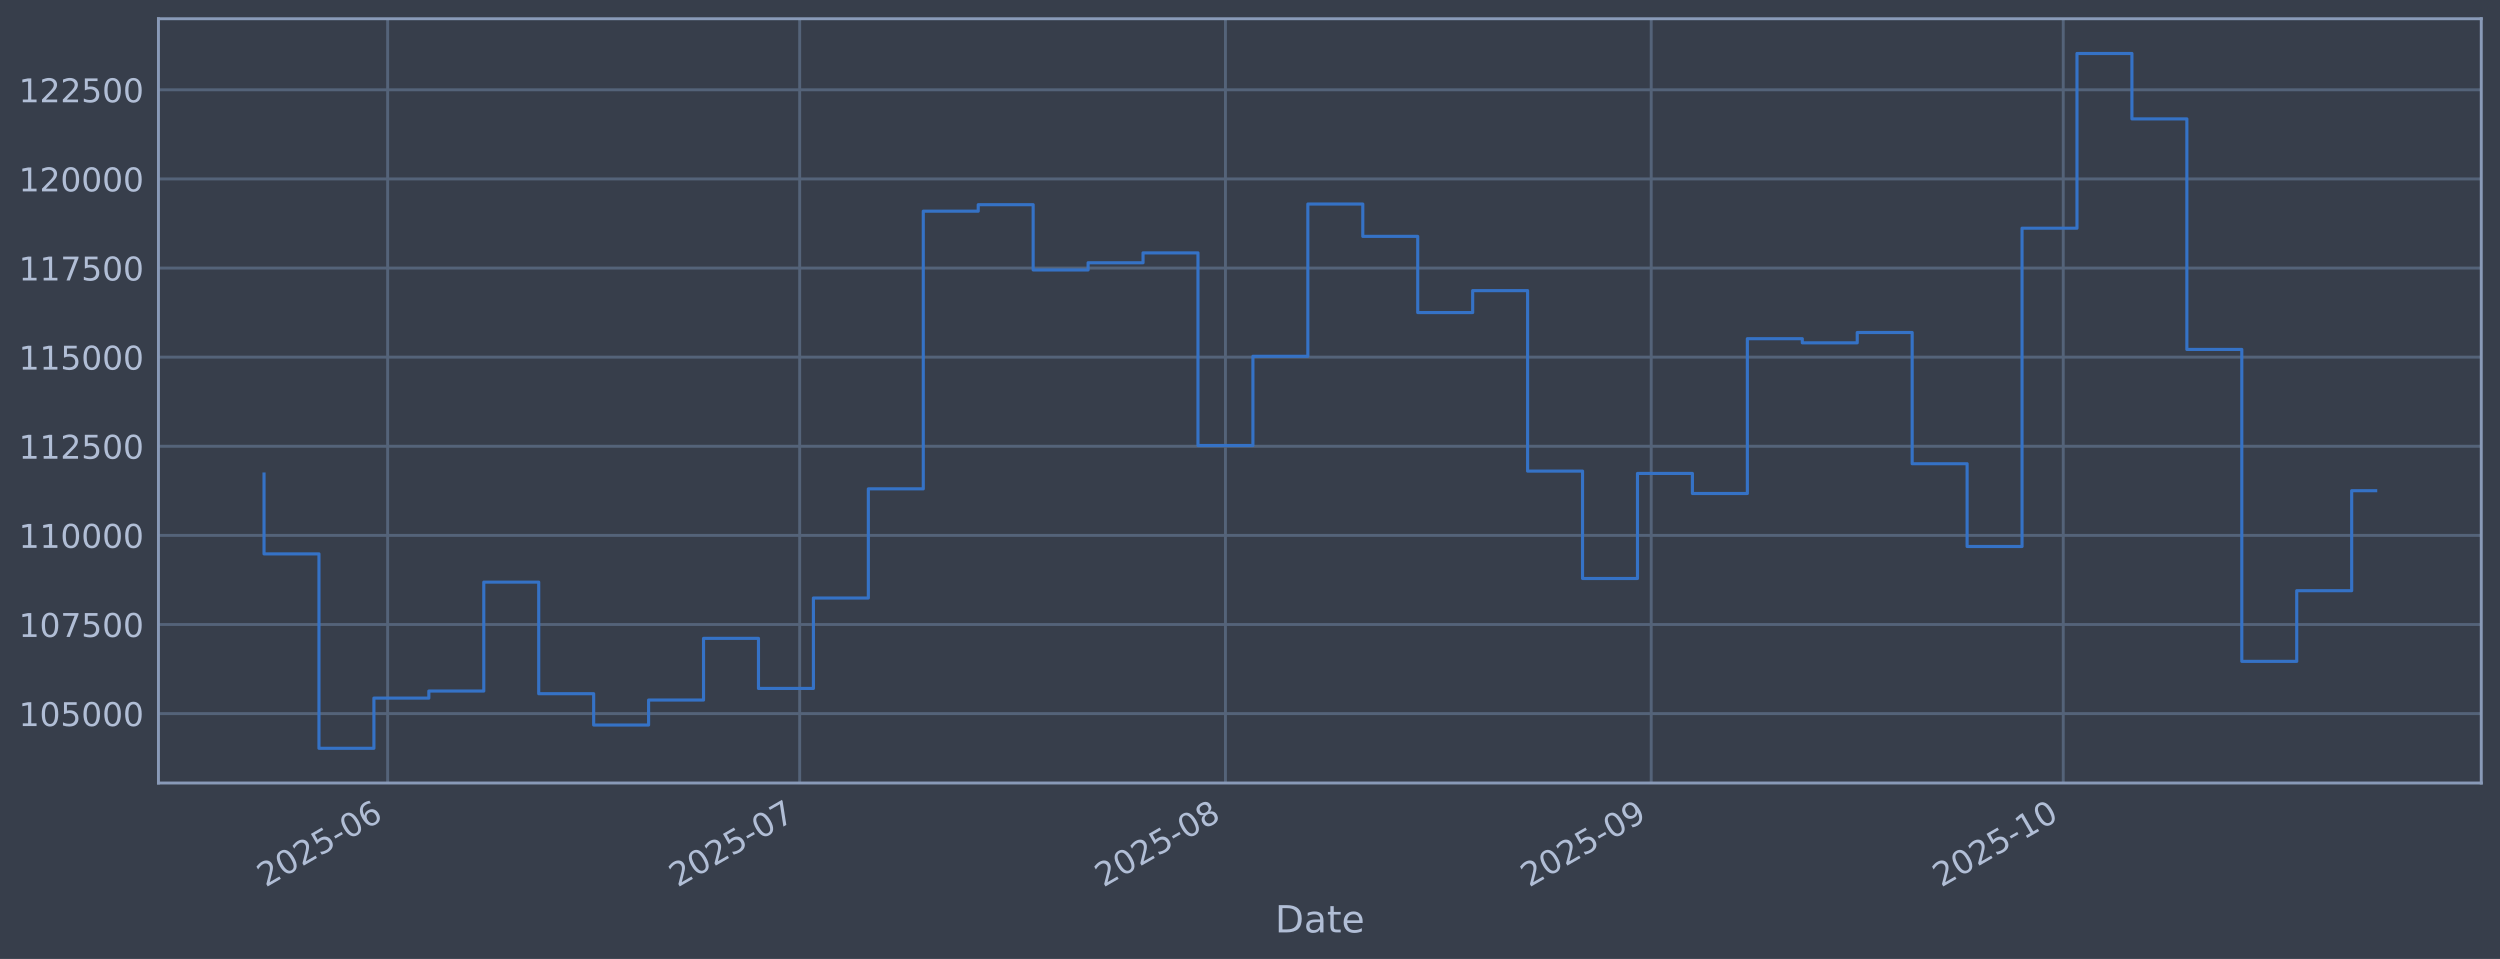
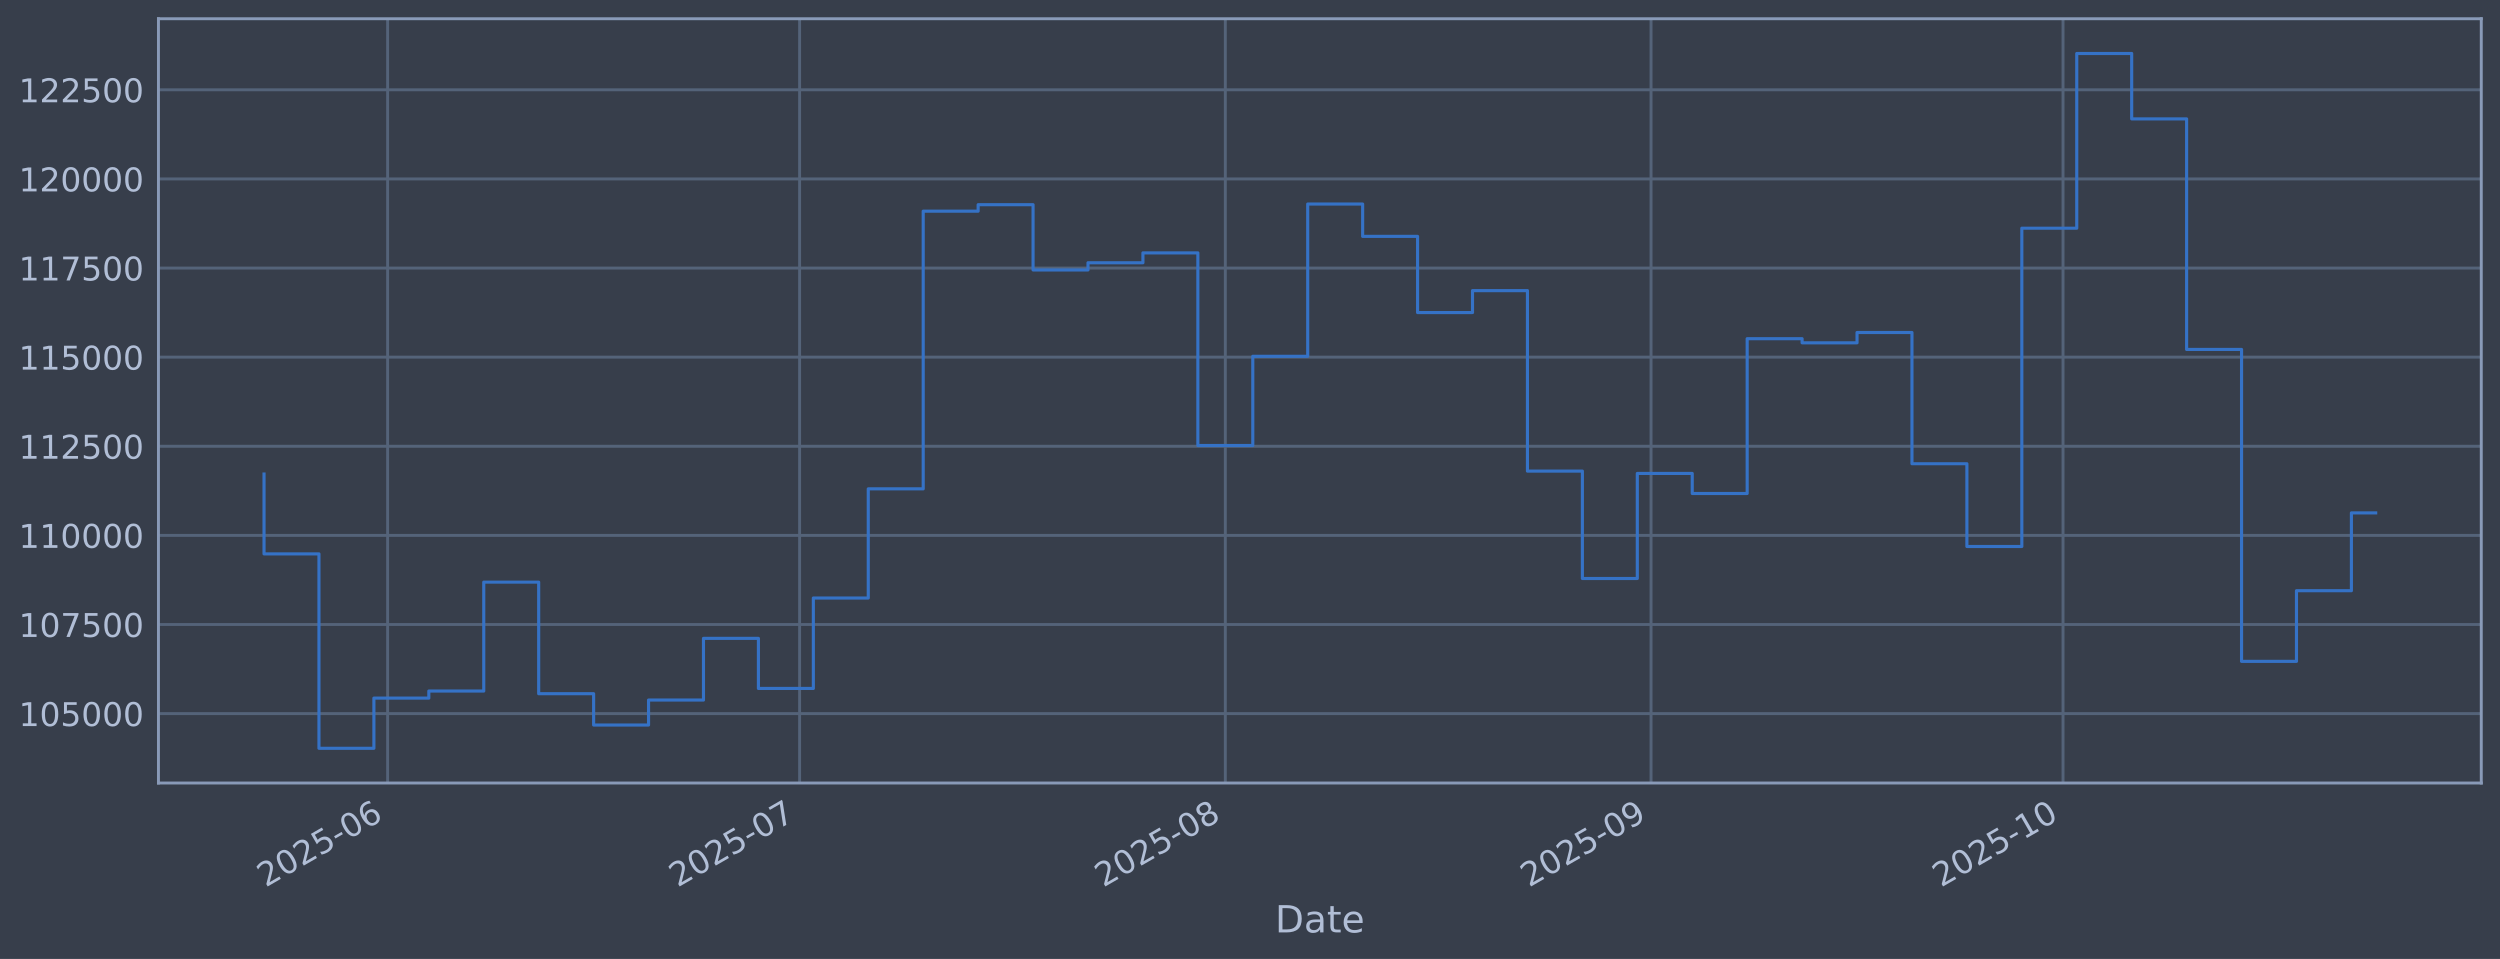
<svg xmlns="http://www.w3.org/2000/svg" xmlns:xlink="http://www.w3.org/1999/xlink" width="960.9pt" height="368.58pt" viewBox="0 0 960.9 368.58" version="1.1">
  <defs>
    <style type="text/css">*{stroke-linejoin: round; stroke-linecap: butt}</style>
  </defs>
  <g id="figure_1">
    <g id="patch_1">
      <path d="M 0 368.58  L 960.9 368.58  L 960.9 0  L 0 0  z " style="fill: #373e4b" />
    </g>
    <g id="axes_1">
      <g id="patch_2">
        <path d="M 60.901 300.96  L 953.701 300.96  L 953.701 7.2  L 60.901 7.2  z " style="fill: #373e4b" />
      </g>
      <g id="matplotlib.axis_1">
        <g id="xtick_1">
          <g id="line2d_1">
-             <path d="M 148.993 300.96  L 148.993 7.2  " clip-path="url(#p0df5a785c8)" style="fill: none; stroke: #546379; stroke-width: 1.12; stroke-linecap: square" />
+             <path d="M 148.987 300.96  L 148.987 7.2  " clip-path="url(#pe1533ad671)" style="fill: none; stroke: #546379; stroke-width: 1.12; stroke-linecap: square" />
          </g>
          <g id="line2d_2" />
          <g id="text_1">
-             <g style="fill: #b1bed6" transform="translate(102.09 341.1745) rotate(-30) scale(0.126 -0.126)">
+             <g style="fill: #b1bed6" transform="translate(102.0839 341.1745) rotate(-30) scale(0.126 -0.126)">
              <defs>
                <path id="DejaVuSans-32" d="M 1228 531  L 3431 531  L 3431 0  L 469 0  L 469 531  Q 828 903 1448 1529  Q 2069 2156 2228 2338  Q 2531 2678 2651 2914  Q 2772 3150 2772 3378  Q 2772 3750 2511 3984  Q 2250 4219 1831 4219  Q 1534 4219 1204 4116  Q 875 4013 500 3803  L 500 4441  Q 881 4594 1212 4672  Q 1544 4750 1819 4750  Q 2544 4750 2975 4387  Q 3406 4025 3406 3419  Q 3406 3131 3298 2873  Q 3191 2616 2906 2266  Q 2828 2175 2409 1742  Q 1991 1309 1228 531  z " transform="scale(0.015625)" />
                <path id="DejaVuSans-30" d="M 2034 4250  Q 1547 4250 1301 3770  Q 1056 3291 1056 2328  Q 1056 1369 1301 889  Q 1547 409 2034 409  Q 2525 409 2770 889  Q 3016 1369 3016 2328  Q 3016 3291 2770 3770  Q 2525 4250 2034 4250  z M 2034 4750  Q 2819 4750 3233 4129  Q 3647 3509 3647 2328  Q 3647 1150 3233 529  Q 2819 -91 2034 -91  Q 1250 -91 836 529  Q 422 1150 422 2328  Q 422 3509 836 4129  Q 1250 4750 2034 4750  z " transform="scale(0.015625)" />
                <path id="DejaVuSans-35" d="M 691 4666  L 3169 4666  L 3169 4134  L 1269 4134  L 1269 2991  Q 1406 3038 1543 3061  Q 1681 3084 1819 3084  Q 2600 3084 3056 2656  Q 3513 2228 3513 1497  Q 3513 744 3044 326  Q 2575 -91 1722 -91  Q 1428 -91 1123 -41  Q 819 9 494 109  L 494 744  Q 775 591 1075 516  Q 1375 441 1709 441  Q 2250 441 2565 725  Q 2881 1009 2881 1497  Q 2881 1984 2565 2268  Q 2250 2553 1709 2553  Q 1456 2553 1204 2497  Q 953 2441 691 2322  L 691 4666  z " transform="scale(0.015625)" />
                <path id="DejaVuSans-2d" d="M 313 2009  L 1997 2009  L 1997 1497  L 313 1497  L 313 2009  z " transform="scale(0.015625)" />
                <path id="DejaVuSans-36" d="M 2113 2584  Q 1688 2584 1439 2293  Q 1191 2003 1191 1497  Q 1191 994 1439 701  Q 1688 409 2113 409  Q 2538 409 2786 701  Q 3034 994 3034 1497  Q 3034 2003 2786 2293  Q 2538 2584 2113 2584  z M 3366 4563  L 3366 3988  Q 3128 4100 2886 4159  Q 2644 4219 2406 4219  Q 1781 4219 1451 3797  Q 1122 3375 1075 2522  Q 1259 2794 1537 2939  Q 1816 3084 2150 3084  Q 2853 3084 3261 2657  Q 3669 2231 3669 1497  Q 3669 778 3244 343  Q 2819 -91 2113 -91  Q 1303 -91 875 529  Q 447 1150 447 2328  Q 447 3434 972 4092  Q 1497 4750 2381 4750  Q 2619 4750 2861 4703  Q 3103 4656 3366 4563  z " transform="scale(0.015625)" />
              </defs>
              <use xlink:href="#DejaVuSans-32" />
              <use xlink:href="#DejaVuSans-30" transform="translate(63.62305 0)" />
              <use xlink:href="#DejaVuSans-32" transform="translate(127.2461 0)" />
              <use xlink:href="#DejaVuSans-35" transform="translate(190.8691 0)" />
              <use xlink:href="#DejaVuSans-2d" transform="translate(254.4922 0)" />
              <use xlink:href="#DejaVuSans-30" transform="translate(290.5762 0)" />
              <use xlink:href="#DejaVuSans-36" transform="translate(354.1992 0)" />
            </g>
          </g>
        </g>
        <g id="xtick_2">
          <g id="line2d_3">
-             <path d="M 307.363 300.96  L 307.363 7.2  " clip-path="url(#p0df5a785c8)" style="fill: none; stroke: #546379; stroke-width: 1.12; stroke-linecap: square" />
+             <path d="M 307.337 300.96  L 307.337 7.2  " clip-path="url(#pe1533ad671)" style="fill: none; stroke: #546379; stroke-width: 1.12; stroke-linecap: square" />
          </g>
          <g id="line2d_4" />
          <g id="text_2">
-             <g style="fill: #b1bed6" transform="translate(260.4601 341.1745) rotate(-30) scale(0.126 -0.126)">
+             <g style="fill: #b1bed6" transform="translate(260.4336 341.1745) rotate(-30) scale(0.126 -0.126)">
              <defs>
                <path id="DejaVuSans-37" d="M 525 4666  L 3525 4666  L 3525 4397  L 1831 0  L 1172 0  L 2766 4134  L 525 4134  L 525 4666  z " transform="scale(0.015625)" />
              </defs>
              <use xlink:href="#DejaVuSans-32" />
              <use xlink:href="#DejaVuSans-30" transform="translate(63.62305 0)" />
              <use xlink:href="#DejaVuSans-32" transform="translate(127.2461 0)" />
              <use xlink:href="#DejaVuSans-35" transform="translate(190.8691 0)" />
              <use xlink:href="#DejaVuSans-2d" transform="translate(254.4922 0)" />
              <use xlink:href="#DejaVuSans-30" transform="translate(290.5762 0)" />
              <use xlink:href="#DejaVuSans-37" transform="translate(354.1992 0)" />
            </g>
          </g>
        </g>
        <g id="xtick_3">
          <g id="line2d_5">
-             <path d="M 471.012 300.96  L 471.012 7.2  " clip-path="url(#p0df5a785c8)" style="fill: none; stroke: #546379; stroke-width: 1.12; stroke-linecap: square" />
+             <path d="M 470.965 300.96  L 470.965 7.2  " clip-path="url(#pe1533ad671)" style="fill: none; stroke: #546379; stroke-width: 1.12; stroke-linecap: square" />
          </g>
          <g id="line2d_6" />
          <g id="text_3">
-             <g style="fill: #b1bed6" transform="translate(424.1091 341.1745) rotate(-30) scale(0.126 -0.126)">
+             <g style="fill: #b1bed6" transform="translate(424.0616 341.1745) rotate(-30) scale(0.126 -0.126)">
              <defs>
                <path id="DejaVuSans-38" d="M 2034 2216  Q 1584 2216 1326 1975  Q 1069 1734 1069 1313  Q 1069 891 1326 650  Q 1584 409 2034 409  Q 2484 409 2743 651  Q 3003 894 3003 1313  Q 3003 1734 2745 1975  Q 2488 2216 2034 2216  z M 1403 2484  Q 997 2584 770 2862  Q 544 3141 544 3541  Q 544 4100 942 4425  Q 1341 4750 2034 4750  Q 2731 4750 3128 4425  Q 3525 4100 3525 3541  Q 3525 3141 3298 2862  Q 3072 2584 2669 2484  Q 3125 2378 3379 2068  Q 3634 1759 3634 1313  Q 3634 634 3220 271  Q 2806 -91 2034 -91  Q 1263 -91 848 271  Q 434 634 434 1313  Q 434 1759 690 2068  Q 947 2378 1403 2484  z M 1172 3481  Q 1172 3119 1398 2916  Q 1625 2713 2034 2713  Q 2441 2713 2670 2916  Q 2900 3119 2900 3481  Q 2900 3844 2670 4047  Q 2441 4250 2034 4250  Q 1625 4250 1398 4047  Q 1172 3844 1172 3481  z " transform="scale(0.015625)" />
              </defs>
              <use xlink:href="#DejaVuSans-32" />
              <use xlink:href="#DejaVuSans-30" transform="translate(63.62305 0)" />
              <use xlink:href="#DejaVuSans-32" transform="translate(127.2461 0)" />
              <use xlink:href="#DejaVuSans-35" transform="translate(190.8691 0)" />
              <use xlink:href="#DejaVuSans-2d" transform="translate(254.4922 0)" />
              <use xlink:href="#DejaVuSans-30" transform="translate(290.5762 0)" />
              <use xlink:href="#DejaVuSans-38" transform="translate(354.1992 0)" />
            </g>
          </g>
        </g>
        <g id="xtick_4">
          <g id="line2d_7">
-             <path d="M 634.661 300.96  L 634.661 7.2  " clip-path="url(#p0df5a785c8)" style="fill: none; stroke: #546379; stroke-width: 1.12; stroke-linecap: square" />
+             <path d="M 634.593 300.96  L 634.593 7.2  " clip-path="url(#pe1533ad671)" style="fill: none; stroke: #546379; stroke-width: 1.12; stroke-linecap: square" />
          </g>
          <g id="line2d_8" />
          <g id="text_4">
-             <g style="fill: #b1bed6" transform="translate(587.7581 341.1745) rotate(-30) scale(0.126 -0.126)">
+             <g style="fill: #b1bed6" transform="translate(587.6896 341.1745) rotate(-30) scale(0.126 -0.126)">
              <defs>
                <path id="DejaVuSans-39" d="M 703 97  L 703 672  Q 941 559 1184 500  Q 1428 441 1663 441  Q 2288 441 2617 861  Q 2947 1281 2994 2138  Q 2813 1869 2534 1725  Q 2256 1581 1919 1581  Q 1219 1581 811 2004  Q 403 2428 403 3163  Q 403 3881 828 4315  Q 1253 4750 1959 4750  Q 2769 4750 3195 4129  Q 3622 3509 3622 2328  Q 3622 1225 3098 567  Q 2575 -91 1691 -91  Q 1453 -91 1209 -44  Q 966 3 703 97  z M 1959 2075  Q 2384 2075 2632 2365  Q 2881 2656 2881 3163  Q 2881 3666 2632 3958  Q 2384 4250 1959 4250  Q 1534 4250 1286 3958  Q 1038 3666 1038 3163  Q 1038 2656 1286 2365  Q 1534 2075 1959 2075  z " transform="scale(0.015625)" />
              </defs>
              <use xlink:href="#DejaVuSans-32" />
              <use xlink:href="#DejaVuSans-30" transform="translate(63.62305 0)" />
              <use xlink:href="#DejaVuSans-32" transform="translate(127.2461 0)" />
              <use xlink:href="#DejaVuSans-35" transform="translate(190.8691 0)" />
              <use xlink:href="#DejaVuSans-2d" transform="translate(254.4922 0)" />
              <use xlink:href="#DejaVuSans-30" transform="translate(290.5762 0)" />
              <use xlink:href="#DejaVuSans-39" transform="translate(354.1992 0)" />
            </g>
          </g>
        </g>
        <g id="xtick_5">
          <g id="line2d_9">
-             <path d="M 793.031 300.96  L 793.031 7.2  " clip-path="url(#p0df5a785c8)" style="fill: none; stroke: #546379; stroke-width: 1.12; stroke-linecap: square" />
+             <path d="M 792.943 300.96  L 792.943 7.2  " clip-path="url(#pe1533ad671)" style="fill: none; stroke: #546379; stroke-width: 1.12; stroke-linecap: square" />
          </g>
          <g id="line2d_10" />
          <g id="text_5">
-             <g style="fill: #b1bed6" transform="translate(746.1281 341.1745) rotate(-30) scale(0.126 -0.126)">
+             <g style="fill: #b1bed6" transform="translate(746.0392 341.1745) rotate(-30) scale(0.126 -0.126)">
              <defs>
                <path id="DejaVuSans-31" d="M 794 531  L 1825 531  L 1825 4091  L 703 3866  L 703 4441  L 1819 4666  L 2450 4666  L 2450 531  L 3481 531  L 3481 0  L 794 0  L 794 531  z " transform="scale(0.015625)" />
              </defs>
              <use xlink:href="#DejaVuSans-32" />
              <use xlink:href="#DejaVuSans-30" transform="translate(63.62305 0)" />
              <use xlink:href="#DejaVuSans-32" transform="translate(127.2461 0)" />
              <use xlink:href="#DejaVuSans-35" transform="translate(190.8691 0)" />
              <use xlink:href="#DejaVuSans-2d" transform="translate(254.4922 0)" />
              <use xlink:href="#DejaVuSans-31" transform="translate(290.5762 0)" />
              <use xlink:href="#DejaVuSans-30" transform="translate(354.1992 0)" />
            </g>
          </g>
        </g>
        <g id="text_6">
          <g style="fill: #b1bed6" transform="translate(490.0914 358.3856) scale(0.144 -0.144)">
            <defs>
              <path id="DejaVuSans-44" d="M 1259 4147  L 1259 519  L 2022 519  Q 2988 519 3436 956  Q 3884 1394 3884 2338  Q 3884 3275 3436 3711  Q 2988 4147 2022 4147  L 1259 4147  z M 628 4666  L 1925 4666  Q 3281 4666 3915 4102  Q 4550 3538 4550 2338  Q 4550 1131 3912 565  Q 3275 0 1925 0  L 628 0  L 628 4666  z " transform="scale(0.015625)" />
              <path id="DejaVuSans-61" d="M 2194 1759  Q 1497 1759 1228 1600  Q 959 1441 959 1056  Q 959 750 1161 570  Q 1363 391 1709 391  Q 2188 391 2477 730  Q 2766 1069 2766 1631  L 2766 1759  L 2194 1759  z M 3341 1997  L 3341 0  L 2766 0  L 2766 531  Q 2569 213 2275 61  Q 1981 -91 1556 -91  Q 1019 -91 701 211  Q 384 513 384 1019  Q 384 1609 779 1909  Q 1175 2209 1959 2209  L 2766 2209  L 2766 2266  Q 2766 2663 2505 2880  Q 2244 3097 1772 3097  Q 1472 3097 1187 3025  Q 903 2953 641 2809  L 641 3341  Q 956 3463 1253 3523  Q 1550 3584 1831 3584  Q 2591 3584 2966 3190  Q 3341 2797 3341 1997  z " transform="scale(0.015625)" />
              <path id="DejaVuSans-74" d="M 1172 4494  L 1172 3500  L 2356 3500  L 2356 3053  L 1172 3053  L 1172 1153  Q 1172 725 1289 603  Q 1406 481 1766 481  L 2356 481  L 2356 0  L 1766 0  Q 1100 0 847 248  Q 594 497 594 1153  L 594 3053  L 172 3053  L 172 3500  L 594 3500  L 594 4494  L 1172 4494  z " transform="scale(0.015625)" />
              <path id="DejaVuSans-65" d="M 3597 1894  L 3597 1613  L 953 1613  Q 991 1019 1311 708  Q 1631 397 2203 397  Q 2534 397 2845 478  Q 3156 559 3463 722  L 3463 178  Q 3153 47 2828 -22  Q 2503 -91 2169 -91  Q 1331 -91 842 396  Q 353 884 353 1716  Q 353 2575 817 3079  Q 1281 3584 2069 3584  Q 2775 3584 3186 3129  Q 3597 2675 3597 1894  z M 3022 2063  Q 3016 2534 2758 2815  Q 2500 3097 2075 3097  Q 1594 3097 1305 2825  Q 1016 2553 972 2059  L 3022 2063  z " transform="scale(0.015625)" />
            </defs>
            <use xlink:href="#DejaVuSans-44" />
            <use xlink:href="#DejaVuSans-61" transform="translate(77.00195 0)" />
            <use xlink:href="#DejaVuSans-74" transform="translate(138.2812 0)" />
            <use xlink:href="#DejaVuSans-65" transform="translate(177.4902 0)" />
          </g>
        </g>
      </g>
      <g id="matplotlib.axis_2">
        <g id="ytick_1">
          <g id="line2d_11">
-             <path d="M 60.901 274.286  L 953.701 274.286  " clip-path="url(#p0df5a785c8)" style="fill: none; stroke: #546379; stroke-width: 1.12; stroke-linecap: square" />
+             <path d="M 60.901 274.286  L 953.701 274.286  " clip-path="url(#pe1533ad671)" style="fill: none; stroke: #546379; stroke-width: 1.12; stroke-linecap: square" />
          </g>
          <g id="line2d_12" />
          <g id="text_7">
            <g style="fill: #b1bed6" transform="translate(7.2 279.0725) scale(0.126 -0.126)">
              <use xlink:href="#DejaVuSans-31" />
              <use xlink:href="#DejaVuSans-30" transform="translate(63.62305 0)" />
              <use xlink:href="#DejaVuSans-35" transform="translate(127.2461 0)" />
              <use xlink:href="#DejaVuSans-30" transform="translate(190.8691 0)" />
              <use xlink:href="#DejaVuSans-30" transform="translate(254.4922 0)" />
              <use xlink:href="#DejaVuSans-30" transform="translate(318.1152 0)" />
            </g>
          </g>
        </g>
        <g id="ytick_2">
          <g id="line2d_13">
-             <path d="M 60.901 240.033  L 953.701 240.033  " clip-path="url(#p0df5a785c8)" style="fill: none; stroke: #546379; stroke-width: 1.12; stroke-linecap: square" />
+             <path d="M 60.901 240.033  L 953.701 240.033  " clip-path="url(#pe1533ad671)" style="fill: none; stroke: #546379; stroke-width: 1.12; stroke-linecap: square" />
          </g>
          <g id="line2d_14" />
          <g id="text_8">
            <g style="fill: #b1bed6" transform="translate(7.2 244.8204) scale(0.126 -0.126)">
              <use xlink:href="#DejaVuSans-31" />
              <use xlink:href="#DejaVuSans-30" transform="translate(63.62305 0)" />
              <use xlink:href="#DejaVuSans-37" transform="translate(127.2461 0)" />
              <use xlink:href="#DejaVuSans-35" transform="translate(190.8691 0)" />
              <use xlink:href="#DejaVuSans-30" transform="translate(254.4922 0)" />
              <use xlink:href="#DejaVuSans-30" transform="translate(318.1152 0)" />
            </g>
          </g>
        </g>
        <g id="ytick_3">
          <g id="line2d_15">
-             <path d="M 60.901 205.781  L 953.701 205.781  " clip-path="url(#p0df5a785c8)" style="fill: none; stroke: #546379; stroke-width: 1.12; stroke-linecap: square" />
+             <path d="M 60.901 205.781  L 953.701 205.781  " clip-path="url(#pe1533ad671)" style="fill: none; stroke: #546379; stroke-width: 1.12; stroke-linecap: square" />
          </g>
          <g id="line2d_16" />
          <g id="text_9">
            <g style="fill: #b1bed6" transform="translate(7.2 210.5682) scale(0.126 -0.126)">
              <use xlink:href="#DejaVuSans-31" />
              <use xlink:href="#DejaVuSans-31" transform="translate(63.62305 0)" />
              <use xlink:href="#DejaVuSans-30" transform="translate(127.2461 0)" />
              <use xlink:href="#DejaVuSans-30" transform="translate(190.8691 0)" />
              <use xlink:href="#DejaVuSans-30" transform="translate(254.4922 0)" />
              <use xlink:href="#DejaVuSans-30" transform="translate(318.1152 0)" />
            </g>
          </g>
        </g>
        <g id="ytick_4">
          <g id="line2d_17">
-             <path d="M 60.901 171.529  L 953.701 171.529  " clip-path="url(#p0df5a785c8)" style="fill: none; stroke: #546379; stroke-width: 1.12; stroke-linecap: square" />
+             <path d="M 60.901 171.529  L 953.701 171.529  " clip-path="url(#pe1533ad671)" style="fill: none; stroke: #546379; stroke-width: 1.12; stroke-linecap: square" />
          </g>
          <g id="line2d_18" />
          <g id="text_10">
            <g style="fill: #b1bed6" transform="translate(7.2 176.316) scale(0.126 -0.126)">
              <use xlink:href="#DejaVuSans-31" />
              <use xlink:href="#DejaVuSans-31" transform="translate(63.62305 0)" />
              <use xlink:href="#DejaVuSans-32" transform="translate(127.2461 0)" />
              <use xlink:href="#DejaVuSans-35" transform="translate(190.8691 0)" />
              <use xlink:href="#DejaVuSans-30" transform="translate(254.4922 0)" />
              <use xlink:href="#DejaVuSans-30" transform="translate(318.1152 0)" />
            </g>
          </g>
        </g>
        <g id="ytick_5">
          <g id="line2d_19">
-             <path d="M 60.901 137.277  L 953.701 137.277  " clip-path="url(#p0df5a785c8)" style="fill: none; stroke: #546379; stroke-width: 1.12; stroke-linecap: square" />
+             <path d="M 60.901 137.277  L 953.701 137.277  " clip-path="url(#pe1533ad671)" style="fill: none; stroke: #546379; stroke-width: 1.12; stroke-linecap: square" />
          </g>
          <g id="line2d_20" />
          <g id="text_11">
            <g style="fill: #b1bed6" transform="translate(7.2 142.0639) scale(0.126 -0.126)">
              <use xlink:href="#DejaVuSans-31" />
              <use xlink:href="#DejaVuSans-31" transform="translate(63.62305 0)" />
              <use xlink:href="#DejaVuSans-35" transform="translate(127.2461 0)" />
              <use xlink:href="#DejaVuSans-30" transform="translate(190.8691 0)" />
              <use xlink:href="#DejaVuSans-30" transform="translate(254.4922 0)" />
              <use xlink:href="#DejaVuSans-30" transform="translate(318.1152 0)" />
            </g>
          </g>
        </g>
        <g id="ytick_6">
          <g id="line2d_21">
-             <path d="M 60.901 103.025  L 953.701 103.025  " clip-path="url(#p0df5a785c8)" style="fill: none; stroke: #546379; stroke-width: 1.12; stroke-linecap: square" />
+             <path d="M 60.901 103.025  L 953.701 103.025  " clip-path="url(#pe1533ad671)" style="fill: none; stroke: #546379; stroke-width: 1.12; stroke-linecap: square" />
          </g>
          <g id="line2d_22" />
          <g id="text_12">
            <g style="fill: #b1bed6" transform="translate(7.2 107.8117) scale(0.126 -0.126)">
              <use xlink:href="#DejaVuSans-31" />
              <use xlink:href="#DejaVuSans-31" transform="translate(63.62305 0)" />
              <use xlink:href="#DejaVuSans-37" transform="translate(127.2461 0)" />
              <use xlink:href="#DejaVuSans-35" transform="translate(190.8691 0)" />
              <use xlink:href="#DejaVuSans-30" transform="translate(254.4922 0)" />
              <use xlink:href="#DejaVuSans-30" transform="translate(318.1152 0)" />
            </g>
          </g>
        </g>
        <g id="ytick_7">
          <g id="line2d_23">
-             <path d="M 60.901 68.773  L 953.701 68.773  " clip-path="url(#p0df5a785c8)" style="fill: none; stroke: #546379; stroke-width: 1.12; stroke-linecap: square" />
+             <path d="M 60.901 68.773  L 953.701 68.773  " clip-path="url(#pe1533ad671)" style="fill: none; stroke: #546379; stroke-width: 1.12; stroke-linecap: square" />
          </g>
          <g id="line2d_24" />
          <g id="text_13">
            <g style="fill: #b1bed6" transform="translate(7.2 73.55953) scale(0.126 -0.126)">
              <use xlink:href="#DejaVuSans-31" />
              <use xlink:href="#DejaVuSans-32" transform="translate(63.62305 0)" />
              <use xlink:href="#DejaVuSans-30" transform="translate(127.2461 0)" />
              <use xlink:href="#DejaVuSans-30" transform="translate(190.8691 0)" />
              <use xlink:href="#DejaVuSans-30" transform="translate(254.4922 0)" />
              <use xlink:href="#DejaVuSans-30" transform="translate(318.1152 0)" />
            </g>
          </g>
        </g>
        <g id="ytick_8">
          <g id="line2d_25">
-             <path d="M 60.901 34.52  L 953.701 34.52  " clip-path="url(#p0df5a785c8)" style="fill: none; stroke: #546379; stroke-width: 1.12; stroke-linecap: square" />
+             <path d="M 60.901 34.52  L 953.701 34.52  " clip-path="url(#pe1533ad671)" style="fill: none; stroke: #546379; stroke-width: 1.12; stroke-linecap: square" />
          </g>
          <g id="line2d_26" />
          <g id="text_14">
            <g style="fill: #b1bed6" transform="translate(7.2 39.30736) scale(0.126 -0.126)">
              <use xlink:href="#DejaVuSans-31" />
              <use xlink:href="#DejaVuSans-32" transform="translate(63.62305 0)" />
              <use xlink:href="#DejaVuSans-32" transform="translate(127.2461 0)" />
              <use xlink:href="#DejaVuSans-35" transform="translate(190.8691 0)" />
              <use xlink:href="#DejaVuSans-30" transform="translate(254.4922 0)" />
              <use xlink:href="#DejaVuSans-30" transform="translate(318.1152 0)" />
            </g>
          </g>
        </g>
      </g>
      <g id="line2d_27">
-         <path d="M 101.482 182.186  L 101.482 212.888  L 122.598 212.888  L 122.598 287.607  L 143.714 287.607  L 143.714 268.333  L 164.83 268.333  L 164.83 265.613  L 185.946 265.613  L 185.946 223.75  L 207.062 223.75  L 207.062 266.631  L 228.178 266.631  L 228.178 278.665  L 249.294 278.665  L 249.294 269.075  L 270.41 269.075  L 270.41 245.372  L 291.526 245.372  L 291.526 264.615  L 312.642 264.615  L 312.642 229.852  L 333.758 229.852  L 333.758 187.898  L 354.874 187.898  L 354.874 81.166  L 375.99 81.166  L 375.99 78.68  L 397.106 78.68  L 397.106 103.754  L 418.222 103.754  L 418.222 100.992  L 439.338 100.992  L 439.338 97.194  L 460.454 97.194  L 460.454 171.232  L 481.57 171.232  L 481.57 136.942  L 502.686 136.942  L 502.686 78.426  L 523.802 78.426  L 523.802 90.86  L 544.918 90.86  L 544.918 120.135  L 566.034 120.135  L 566.034 111.698  L 587.15 111.698  L 587.15 181.072  L 608.266 181.072  L 608.266 222.348  L 629.382 222.348  L 629.382 181.975  L 650.498 181.975  L 650.498 189.676  L 671.614 189.676  L 671.614 130.184  L 692.73 130.184  L 692.73 131.764  L 713.846 131.764  L 713.846 127.804  L 734.962 127.804  L 734.962 178.239  L 756.078 178.239  L 756.078 210.044  L 777.194 210.044  L 777.194 87.711  L 798.31 87.711  L 798.31 20.553  L 819.426 20.553  L 819.426 45.695  L 840.542 45.695  L 840.542 134.311  L 861.658 134.311  L 861.658 254.199  L 882.774 254.199  L 882.774 227.044  L 903.89 227.044  L 903.89 188.607  L 913.119 188.607  " clip-path="url(#p0df5a785c8)" style="fill: none; stroke: #3572c6; stroke-width: 1.2; stroke-linecap: square" />
+         <path d="M 101.482 182.186  L 101.482 212.888  L 122.596 212.888  L 122.596 287.607  L 143.709 287.607  L 143.709 268.333  L 164.822 268.333  L 164.822 265.613  L 185.935 265.613  L 185.935 223.75  L 207.049 223.75  L 207.049 266.631  L 228.162 266.631  L 228.162 278.665  L 249.275 278.665  L 249.275 269.075  L 270.389 269.075  L 270.389 245.372  L 291.502 245.372  L 291.502 264.615  L 312.615 264.615  L 312.615 229.852  L 333.728 229.852  L 333.728 187.898  L 354.842 187.898  L 354.842 81.166  L 375.955 81.166  L 375.955 78.68  L 397.068 78.68  L 397.068 103.754  L 418.182 103.754  L 418.182 100.992  L 439.295 100.992  L 439.295 97.194  L 460.408 97.194  L 460.408 171.232  L 481.522 171.232  L 481.522 136.942  L 502.635 136.942  L 502.635 78.426  L 523.748 78.426  L 523.748 90.86  L 544.861 90.86  L 544.861 120.135  L 565.975 120.135  L 565.975 111.698  L 587.088 111.698  L 587.088 181.072  L 608.201 181.072  L 608.201 222.348  L 629.315 222.348  L 629.315 181.975  L 650.428 181.975  L 650.428 189.676  L 671.541 189.676  L 671.541 130.184  L 692.654 130.184  L 692.654 131.764  L 713.768 131.764  L 713.768 127.804  L 734.881 127.804  L 734.881 178.239  L 755.994 178.239  L 755.994 210.044  L 777.108 210.044  L 777.108 87.711  L 798.221 87.711  L 798.221 20.553  L 819.334 20.553  L 819.334 45.695  L 840.447 45.695  L 840.447 134.311  L 861.561 134.311  L 861.561 254.199  L 882.674 254.199  L 882.674 227.044  L 903.787 227.044  L 903.787 197.133  L 913.119 197.133  " clip-path="url(#pe1533ad671)" style="fill: none; stroke: #3572c6; stroke-width: 1.2; stroke-linecap: square" />
      </g>
      <g id="patch_3">
        <path d="M 60.901 300.96  L 60.901 7.2  " style="fill: none; stroke: #899ab8; stroke-width: 1.12; stroke-linejoin: miter; stroke-linecap: square" />
      </g>
      <g id="patch_4">
        <path d="M 953.701 300.96  L 953.701 7.2  " style="fill: none; stroke: #899ab8; stroke-width: 1.12; stroke-linejoin: miter; stroke-linecap: square" />
      </g>
      <g id="patch_5">
        <path d="M 60.901 300.96  L 953.701 300.96  " style="fill: none; stroke: #899ab8; stroke-width: 1.12; stroke-linejoin: miter; stroke-linecap: square" />
      </g>
      <g id="patch_6">
        <path d="M 60.901 7.2  L 953.701 7.2  " style="fill: none; stroke: #899ab8; stroke-width: 1.12; stroke-linejoin: miter; stroke-linecap: square" />
      </g>
    </g>
  </g>
  <defs>
-     <clipPath id="p0df5a785c8">
+     <clipPath id="pe1533ad671">
      <rect x="60.901" y="7.2" width="892.8" height="293.76" />
    </clipPath>
  </defs>
</svg>
